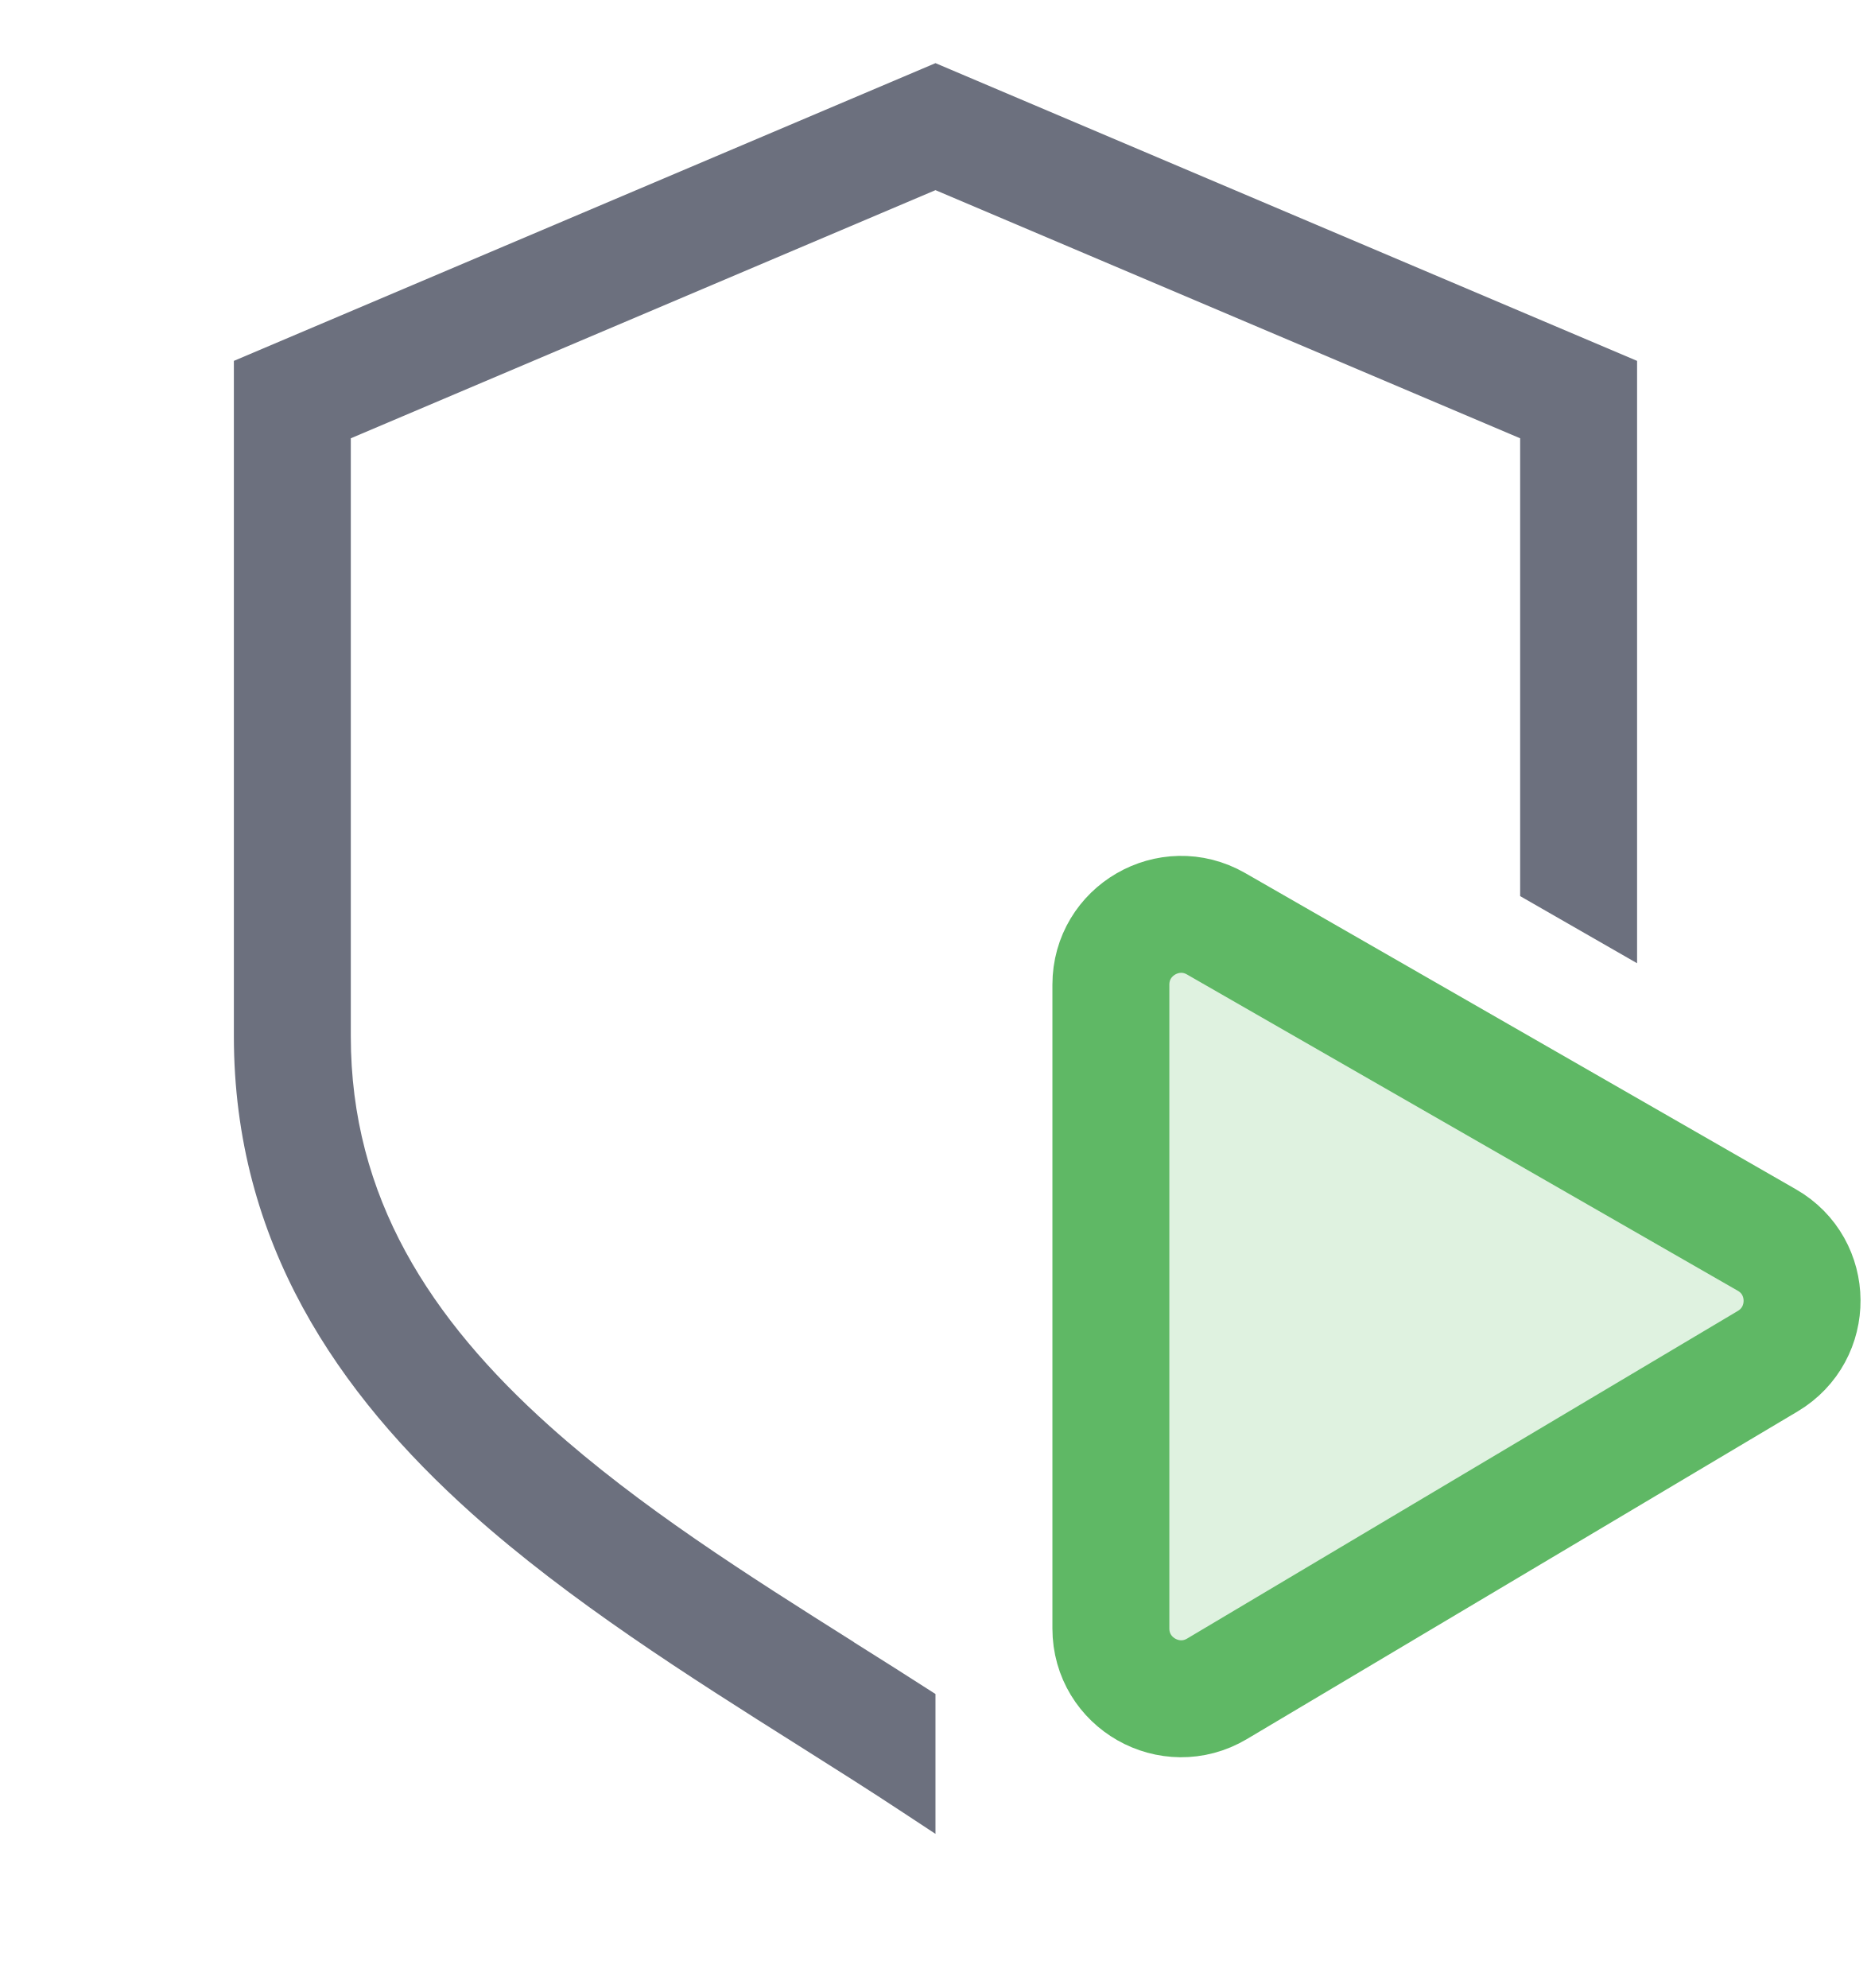
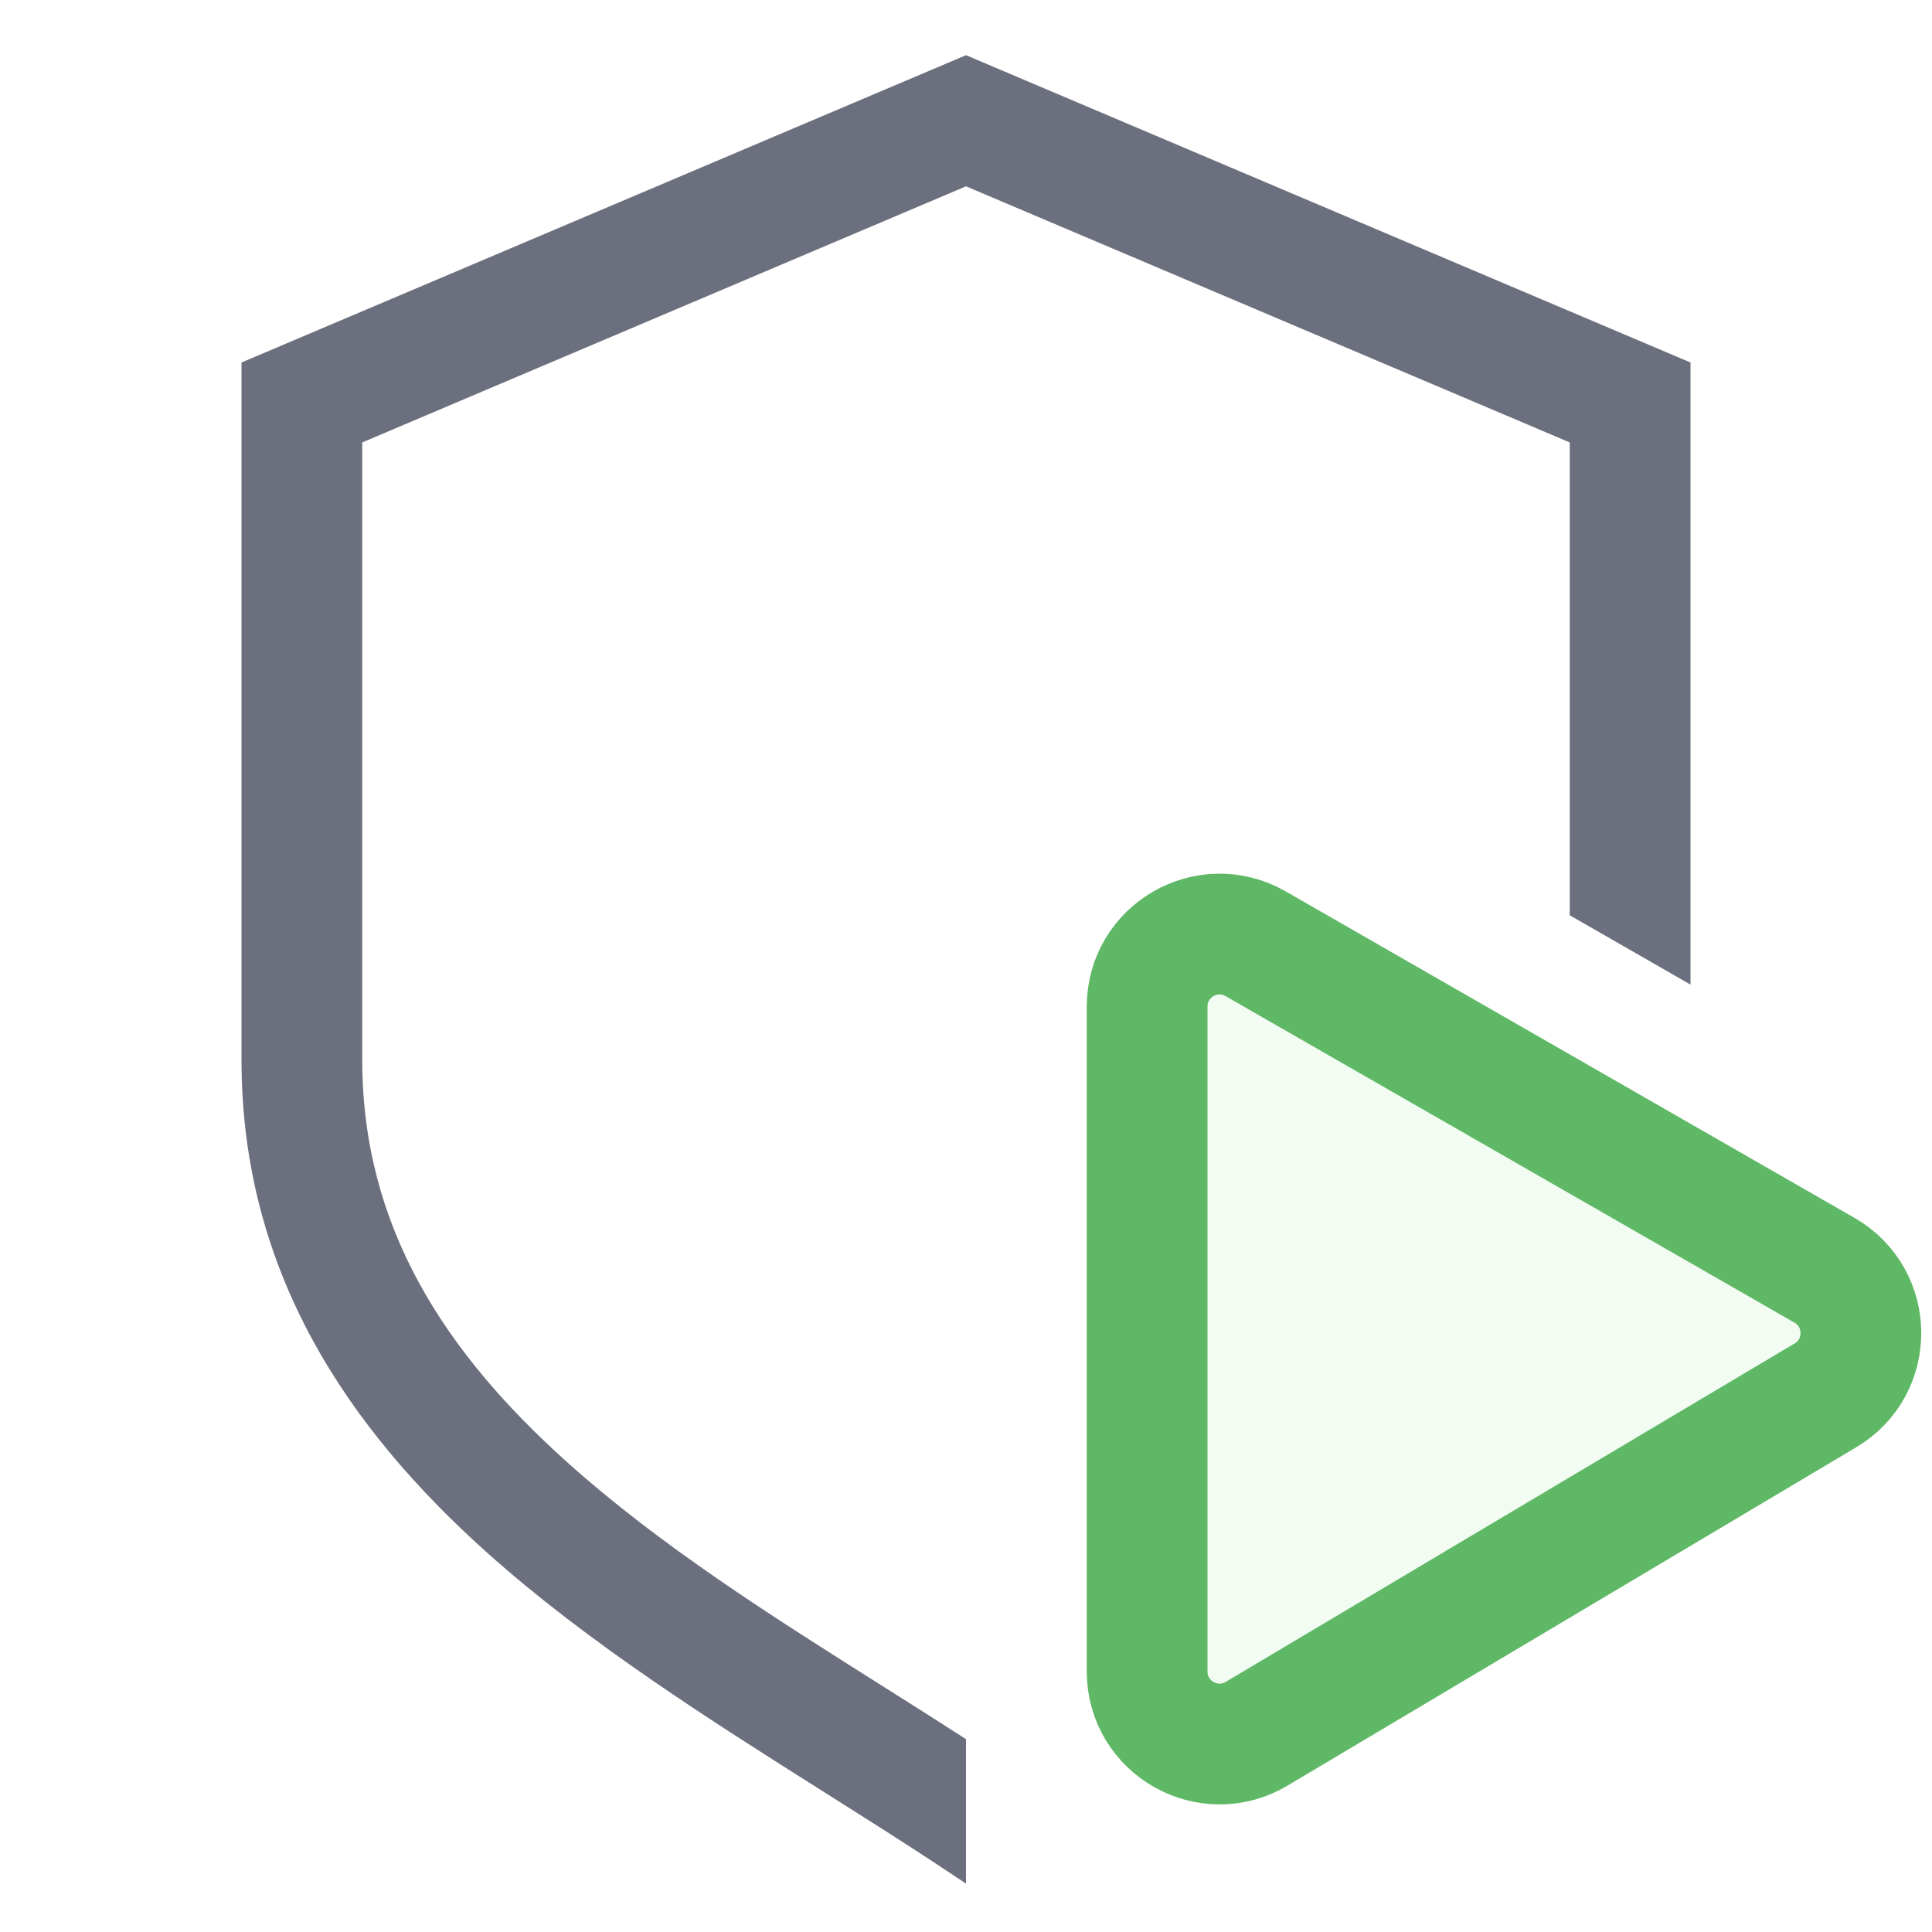
- <svg xmlns="http://www.w3.org/2000/svg" width="16" height="17" viewBox="0 0 16 17" fill="none">
-   <path fill-rule="evenodd" clip-rule="evenodd" d="M14 3.086L8 0.54L2 3.086V8.861C2 10.627 2.892 11.918 4.032 12.94C4.871 13.691 5.892 14.336 6.829 14.927L6.829 14.927C7.14 15.123 7.442 15.314 7.725 15.501L8 15.682L8 14.486C7.769 14.337 7.536 14.19 7.302 14.043L7.302 14.042C6.384 13.463 5.47 12.885 4.7 12.195C3.679 11.28 3 10.239 3 8.861V3.748L8 1.626L13 3.748V7.663L14 8.237V3.086Z" fill="#6C707E" />
-   <path d="M15.11 10.604C15.508 10.832 15.512 11.405 15.117 11.64L10.407 14.442C10.007 14.679 9.5 14.391 9.5 13.926L9.5 8.42C9.5 7.959 9.999 7.67 10.399 7.899L15.11 10.604Z" fill="#DFF2E0" stroke="#5FB865" stroke-linecap="round" />
+ <svg xmlns="http://www.w3.org/2000/svg" width="16" height="16" viewBox="0 0 16 16" fill="none">
+   <path fill-rule="evenodd" clip-rule="evenodd" d="M14 3.002L8 0.457L2 3.002V8.778C2 10.544 2.892 11.835 4.032 12.857C4.871 13.608 5.892 14.252 6.829 14.844L6.829 14.844C7.14 15.04 7.442 15.231 7.725 15.417L8 15.599L8 14.403C7.769 14.254 7.536 14.106 7.302 13.959L7.302 13.959C6.384 13.38 5.47 12.802 4.7 12.112C3.679 11.197 3 10.155 3 8.778V3.664L8 1.543L13 3.664V7.58L14 8.154V3.002Z" fill="#6C707E" />
+   <path d="M15.11 10.52C15.508 10.749 15.512 11.322 15.117 11.556L10.407 14.358C10.007 14.596 9.5 14.308 9.5 13.842L9.5 8.336C9.5 7.875 9.999 7.586 10.399 7.816L15.11 10.52Z" fill="#F2FCF3" stroke="#5FB865" stroke-linecap="round" />
</svg>
